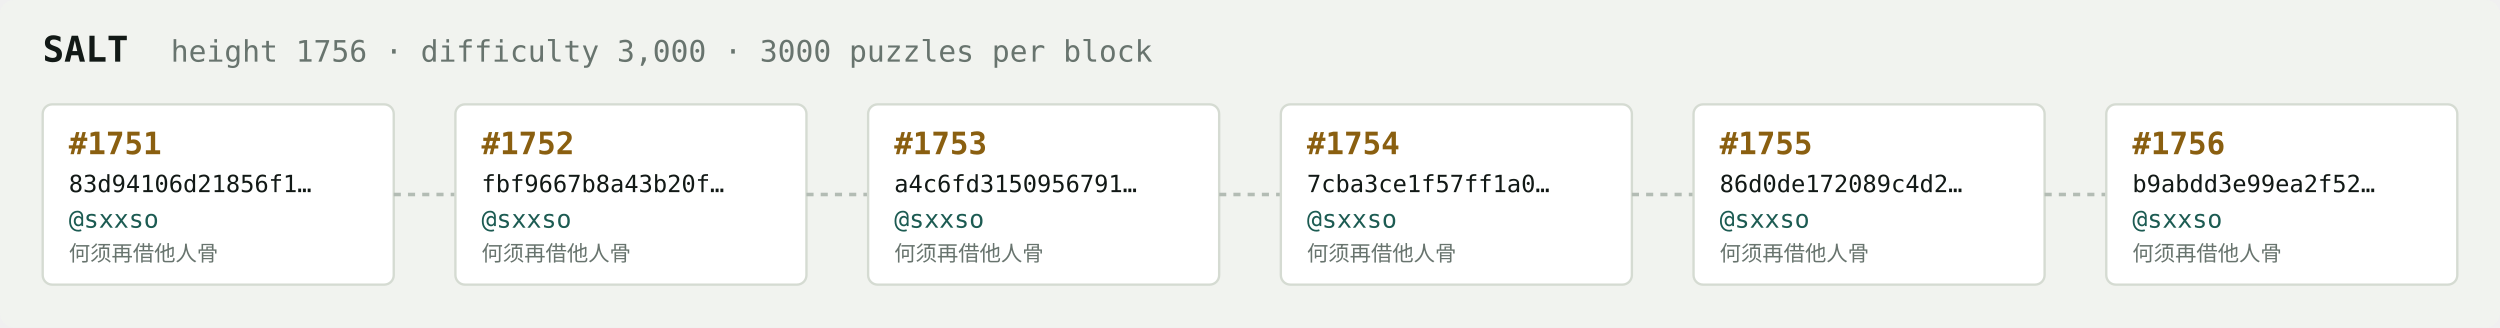
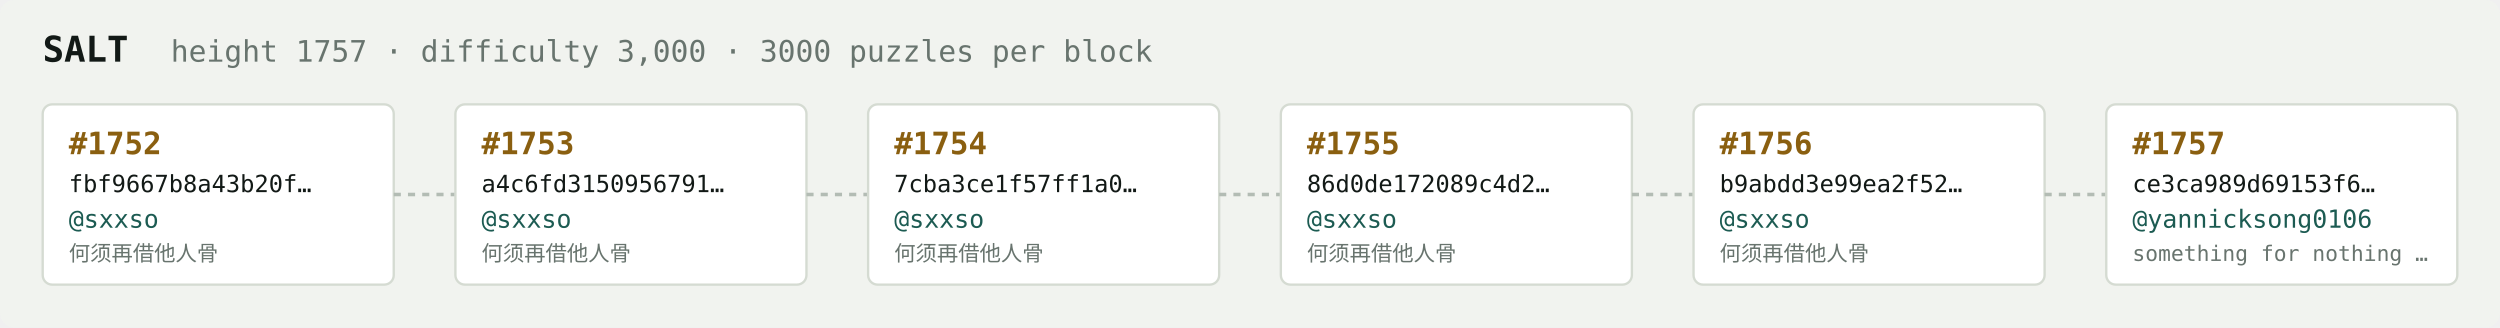
<svg xmlns="http://www.w3.org/2000/svg" width="1054" height="138" viewBox="0 0 1054 138" font-family="ui-monospace,SFMono-Regular,Menlo,monospace">
  <rect fill="#f1f3ef" width="1054" height="138" rx="6" />
  <text x="18" y="26" fill="#121916" font-size="15" font-weight="700">SALT</text>
-   <text x="72" y="26" fill="#68746e" font-size="12.5">height 1756 · difficulty 3,000 · 3000 puzzles per block</text>
+   <text x="72" y="26" fill="#68746e" font-size="12.5">height 1757 · difficulty 3,000 · 3000 puzzles per block</text>
  <rect x="18" y="44" width="148" height="76" rx="4" fill="#ffffff" stroke="#d5dbd2" stroke-width="1" />
-   <text x="29" y="65" fill="#8a5f10" font-size="13" font-weight="700">#1751</text>
-   <text x="29" y="81" fill="#121916" font-size="10">83d94106d21856f1…</text>
+   <text x="29" y="65" fill="#8a5f10" font-size="13" font-weight="700">#1752</text>
+   <text x="29" y="81" fill="#121916" font-size="10">fbf9667b8a43b20f…</text>
  <text x="29" y="96" fill="#1c5b52" font-size="10.5">@sxxso</text>
  <text x="29" y="110" fill="#68746e" font-size="9">何须再借他人骨</text>
  <line x1="166" y1="82.0" x2="192" y2="82.0" stroke="#b3bcb4" stroke-width="1.5" stroke-dasharray="3 3" />
  <rect x="192" y="44" width="148" height="76" rx="4" fill="#ffffff" stroke="#d5dbd2" stroke-width="1" />
-   <text x="203" y="65" fill="#8a5f10" font-size="13" font-weight="700">#1752</text>
-   <text x="203" y="81" fill="#121916" font-size="10">fbf9667b8a43b20f…</text>
+   <text x="203" y="65" fill="#8a5f10" font-size="13" font-weight="700">#1753</text>
+   <text x="203" y="81" fill="#121916" font-size="10">a4c6fd3150956791…</text>
  <text x="203" y="96" fill="#1c5b52" font-size="10.5">@sxxso</text>
  <text x="203" y="110" fill="#68746e" font-size="9">何须再借他人骨</text>
  <line x1="340" y1="82.0" x2="366" y2="82.0" stroke="#b3bcb4" stroke-width="1.5" stroke-dasharray="3 3" />
  <rect x="366" y="44" width="148" height="76" rx="4" fill="#ffffff" stroke="#d5dbd2" stroke-width="1" />
-   <text x="377" y="65" fill="#8a5f10" font-size="13" font-weight="700">#1753</text>
-   <text x="377" y="81" fill="#121916" font-size="10">a4c6fd3150956791…</text>
+   <text x="377" y="65" fill="#8a5f10" font-size="13" font-weight="700">#1754</text>
+   <text x="377" y="81" fill="#121916" font-size="10">7cba3ce1f57ff1a0…</text>
  <text x="377" y="96" fill="#1c5b52" font-size="10.5">@sxxso</text>
  <text x="377" y="110" fill="#68746e" font-size="9">何须再借他人骨</text>
  <line x1="514" y1="82.0" x2="540" y2="82.0" stroke="#b3bcb4" stroke-width="1.5" stroke-dasharray="3 3" />
  <rect x="540" y="44" width="148" height="76" rx="4" fill="#ffffff" stroke="#d5dbd2" stroke-width="1" />
-   <text x="551" y="65" fill="#8a5f10" font-size="13" font-weight="700">#1754</text>
-   <text x="551" y="81" fill="#121916" font-size="10">7cba3ce1f57ff1a0…</text>
+   <text x="551" y="65" fill="#8a5f10" font-size="13" font-weight="700">#1755</text>
+   <text x="551" y="81" fill="#121916" font-size="10">86d0de172089c4d2…</text>
  <text x="551" y="96" fill="#1c5b52" font-size="10.5">@sxxso</text>
  <text x="551" y="110" fill="#68746e" font-size="9">何须再借他人骨</text>
  <line x1="688" y1="82.0" x2="714" y2="82.0" stroke="#b3bcb4" stroke-width="1.5" stroke-dasharray="3 3" />
  <rect x="714" y="44" width="148" height="76" rx="4" fill="#ffffff" stroke="#d5dbd2" stroke-width="1" />
-   <text x="725" y="65" fill="#8a5f10" font-size="13" font-weight="700">#1755</text>
-   <text x="725" y="81" fill="#121916" font-size="10">86d0de172089c4d2…</text>
+   <text x="725" y="65" fill="#8a5f10" font-size="13" font-weight="700">#1756</text>
+   <text x="725" y="81" fill="#121916" font-size="10">b9abdd3e99ea2f52…</text>
  <text x="725" y="96" fill="#1c5b52" font-size="10.5">@sxxso</text>
  <text x="725" y="110" fill="#68746e" font-size="9">何须再借他人骨</text>
  <line x1="862" y1="82.0" x2="888" y2="82.0" stroke="#b3bcb4" stroke-width="1.5" stroke-dasharray="3 3" />
  <rect x="888" y="44" width="148" height="76" rx="4" fill="#ffffff" stroke="#d5dbd2" stroke-width="1" />
-   <text x="899" y="65" fill="#8a5f10" font-size="13" font-weight="700">#1756</text>
-   <text x="899" y="81" fill="#121916" font-size="10">b9abdd3e99ea2f52…</text>
-   <text x="899" y="96" fill="#1c5b52" font-size="10.5">@sxxso</text>
-   <text x="899" y="110" fill="#68746e" font-size="9">何须再借他人骨</text>
+   <text x="899" y="65" fill="#8a5f10" font-size="13" font-weight="700">#1757</text>
+   <text x="899" y="81" fill="#121916" font-size="10">ce3ca989d69153f6…</text>
+   <text x="899" y="96" fill="#1c5b52" font-size="10.5">@yannicksong0106</text>
+   <text x="899" y="110" fill="#68746e" font-size="9">something for nothing …</text>
</svg>
